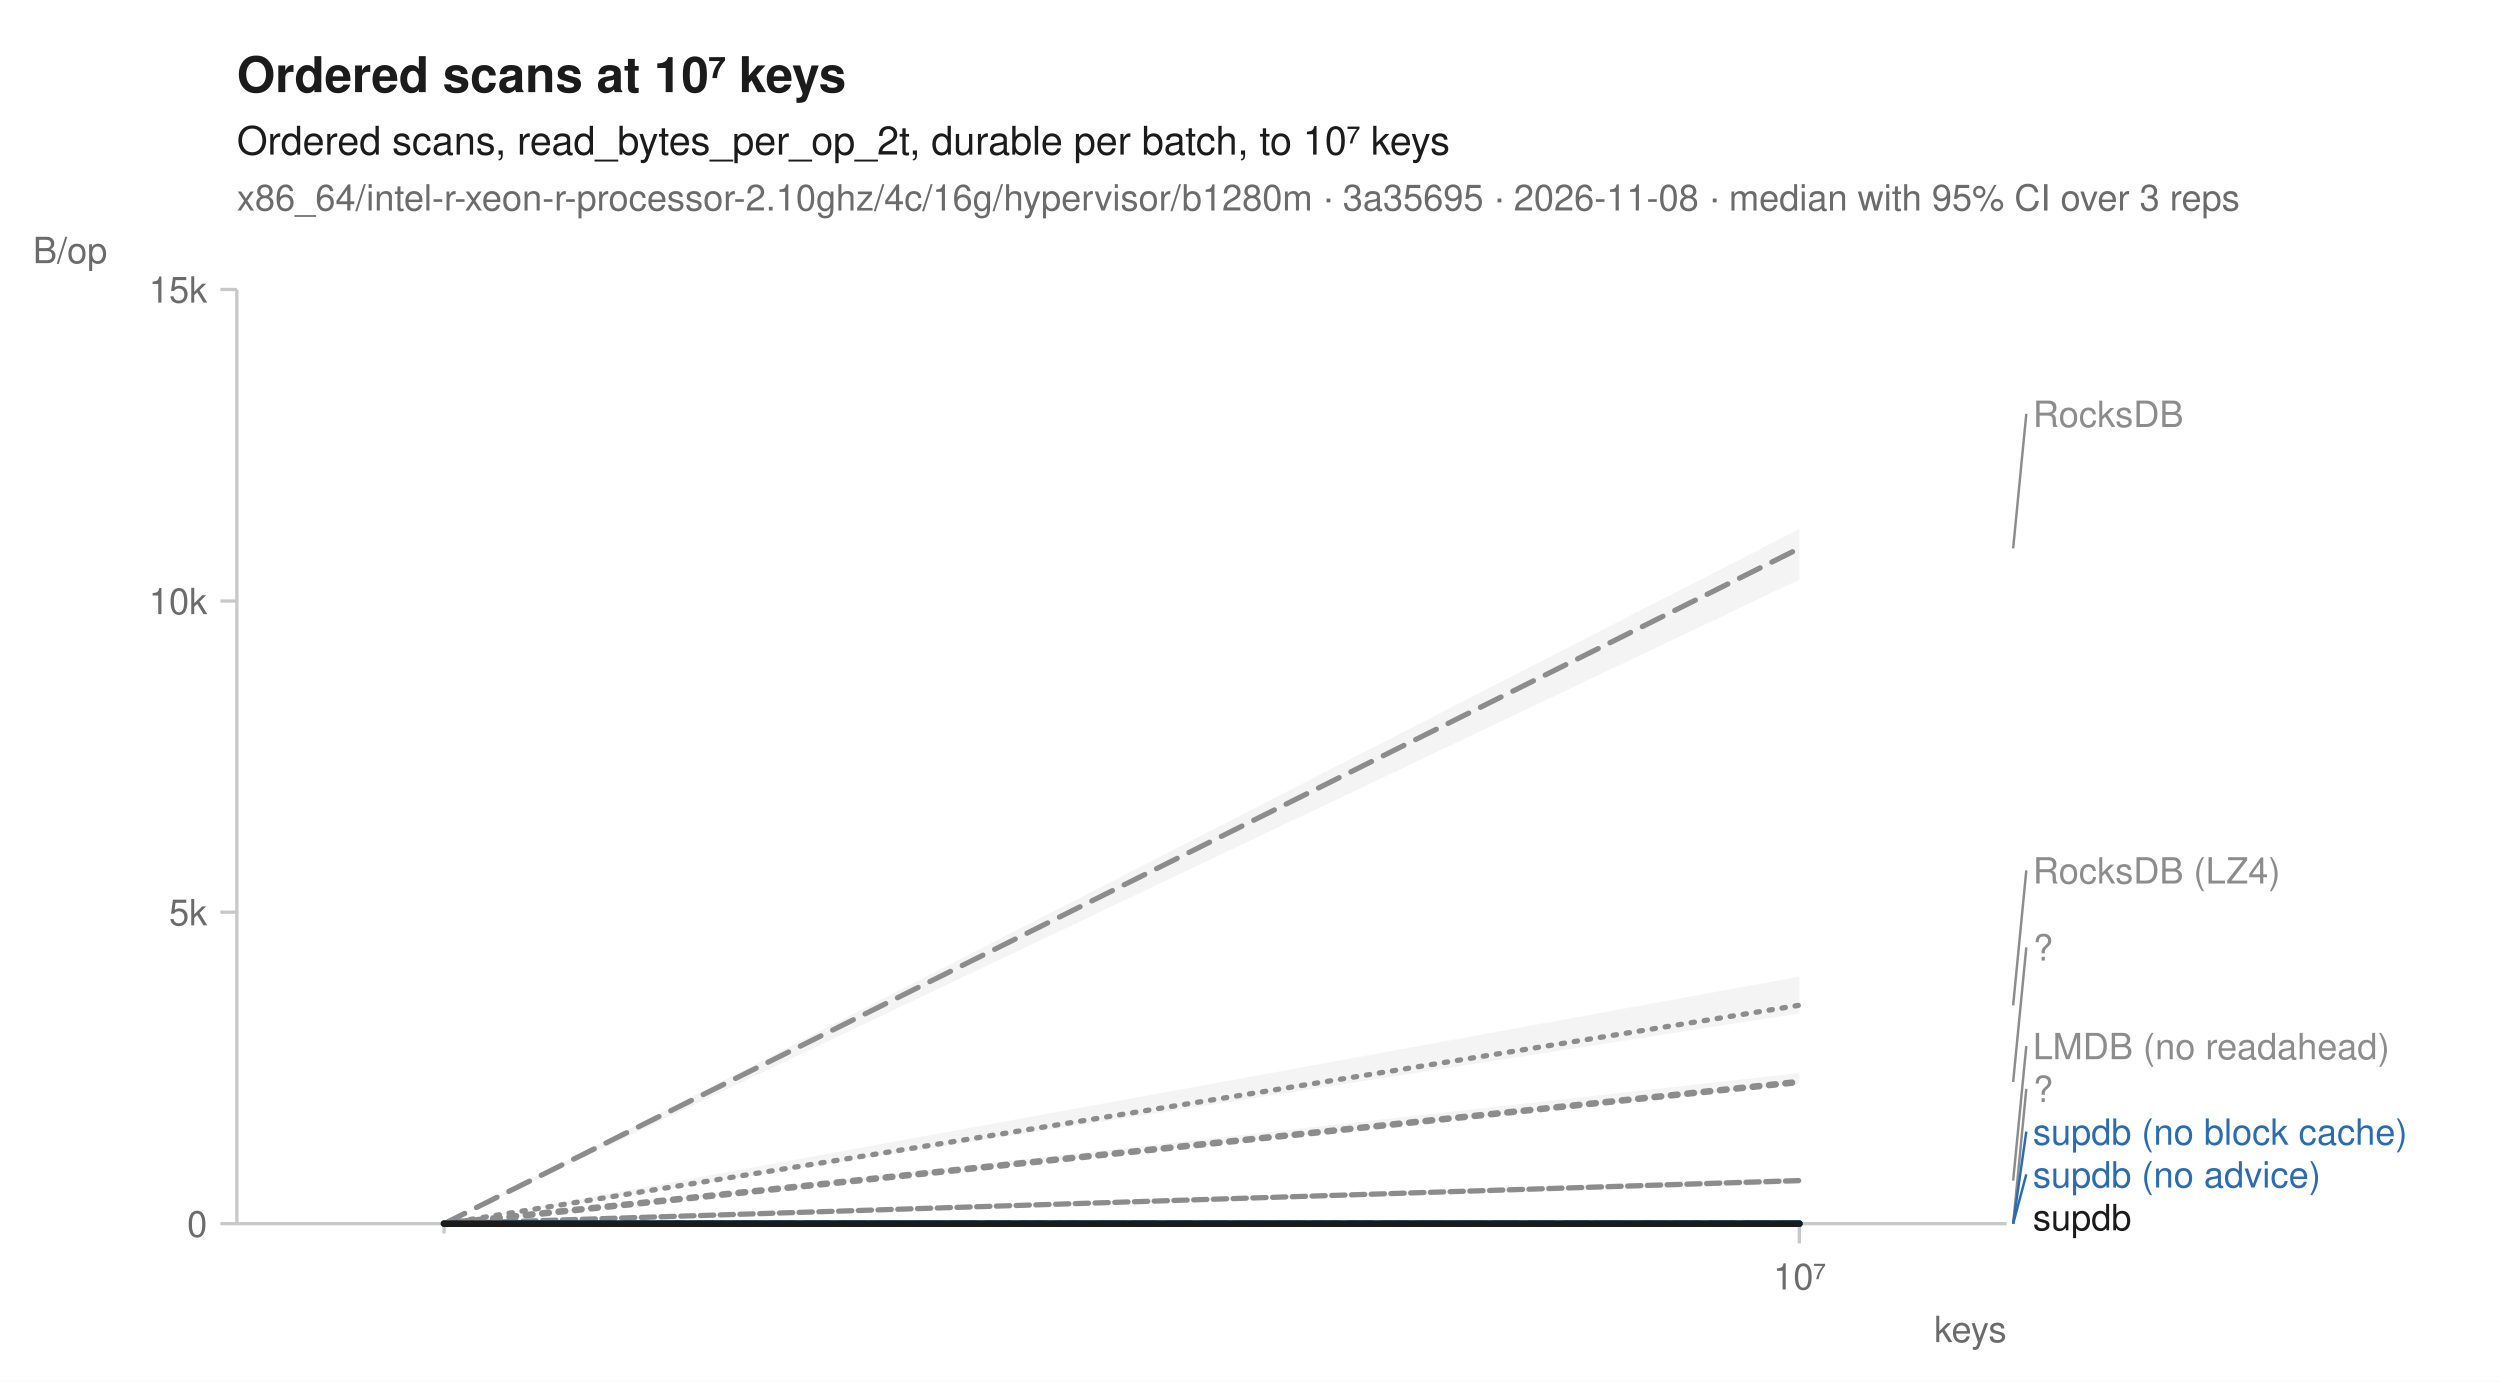
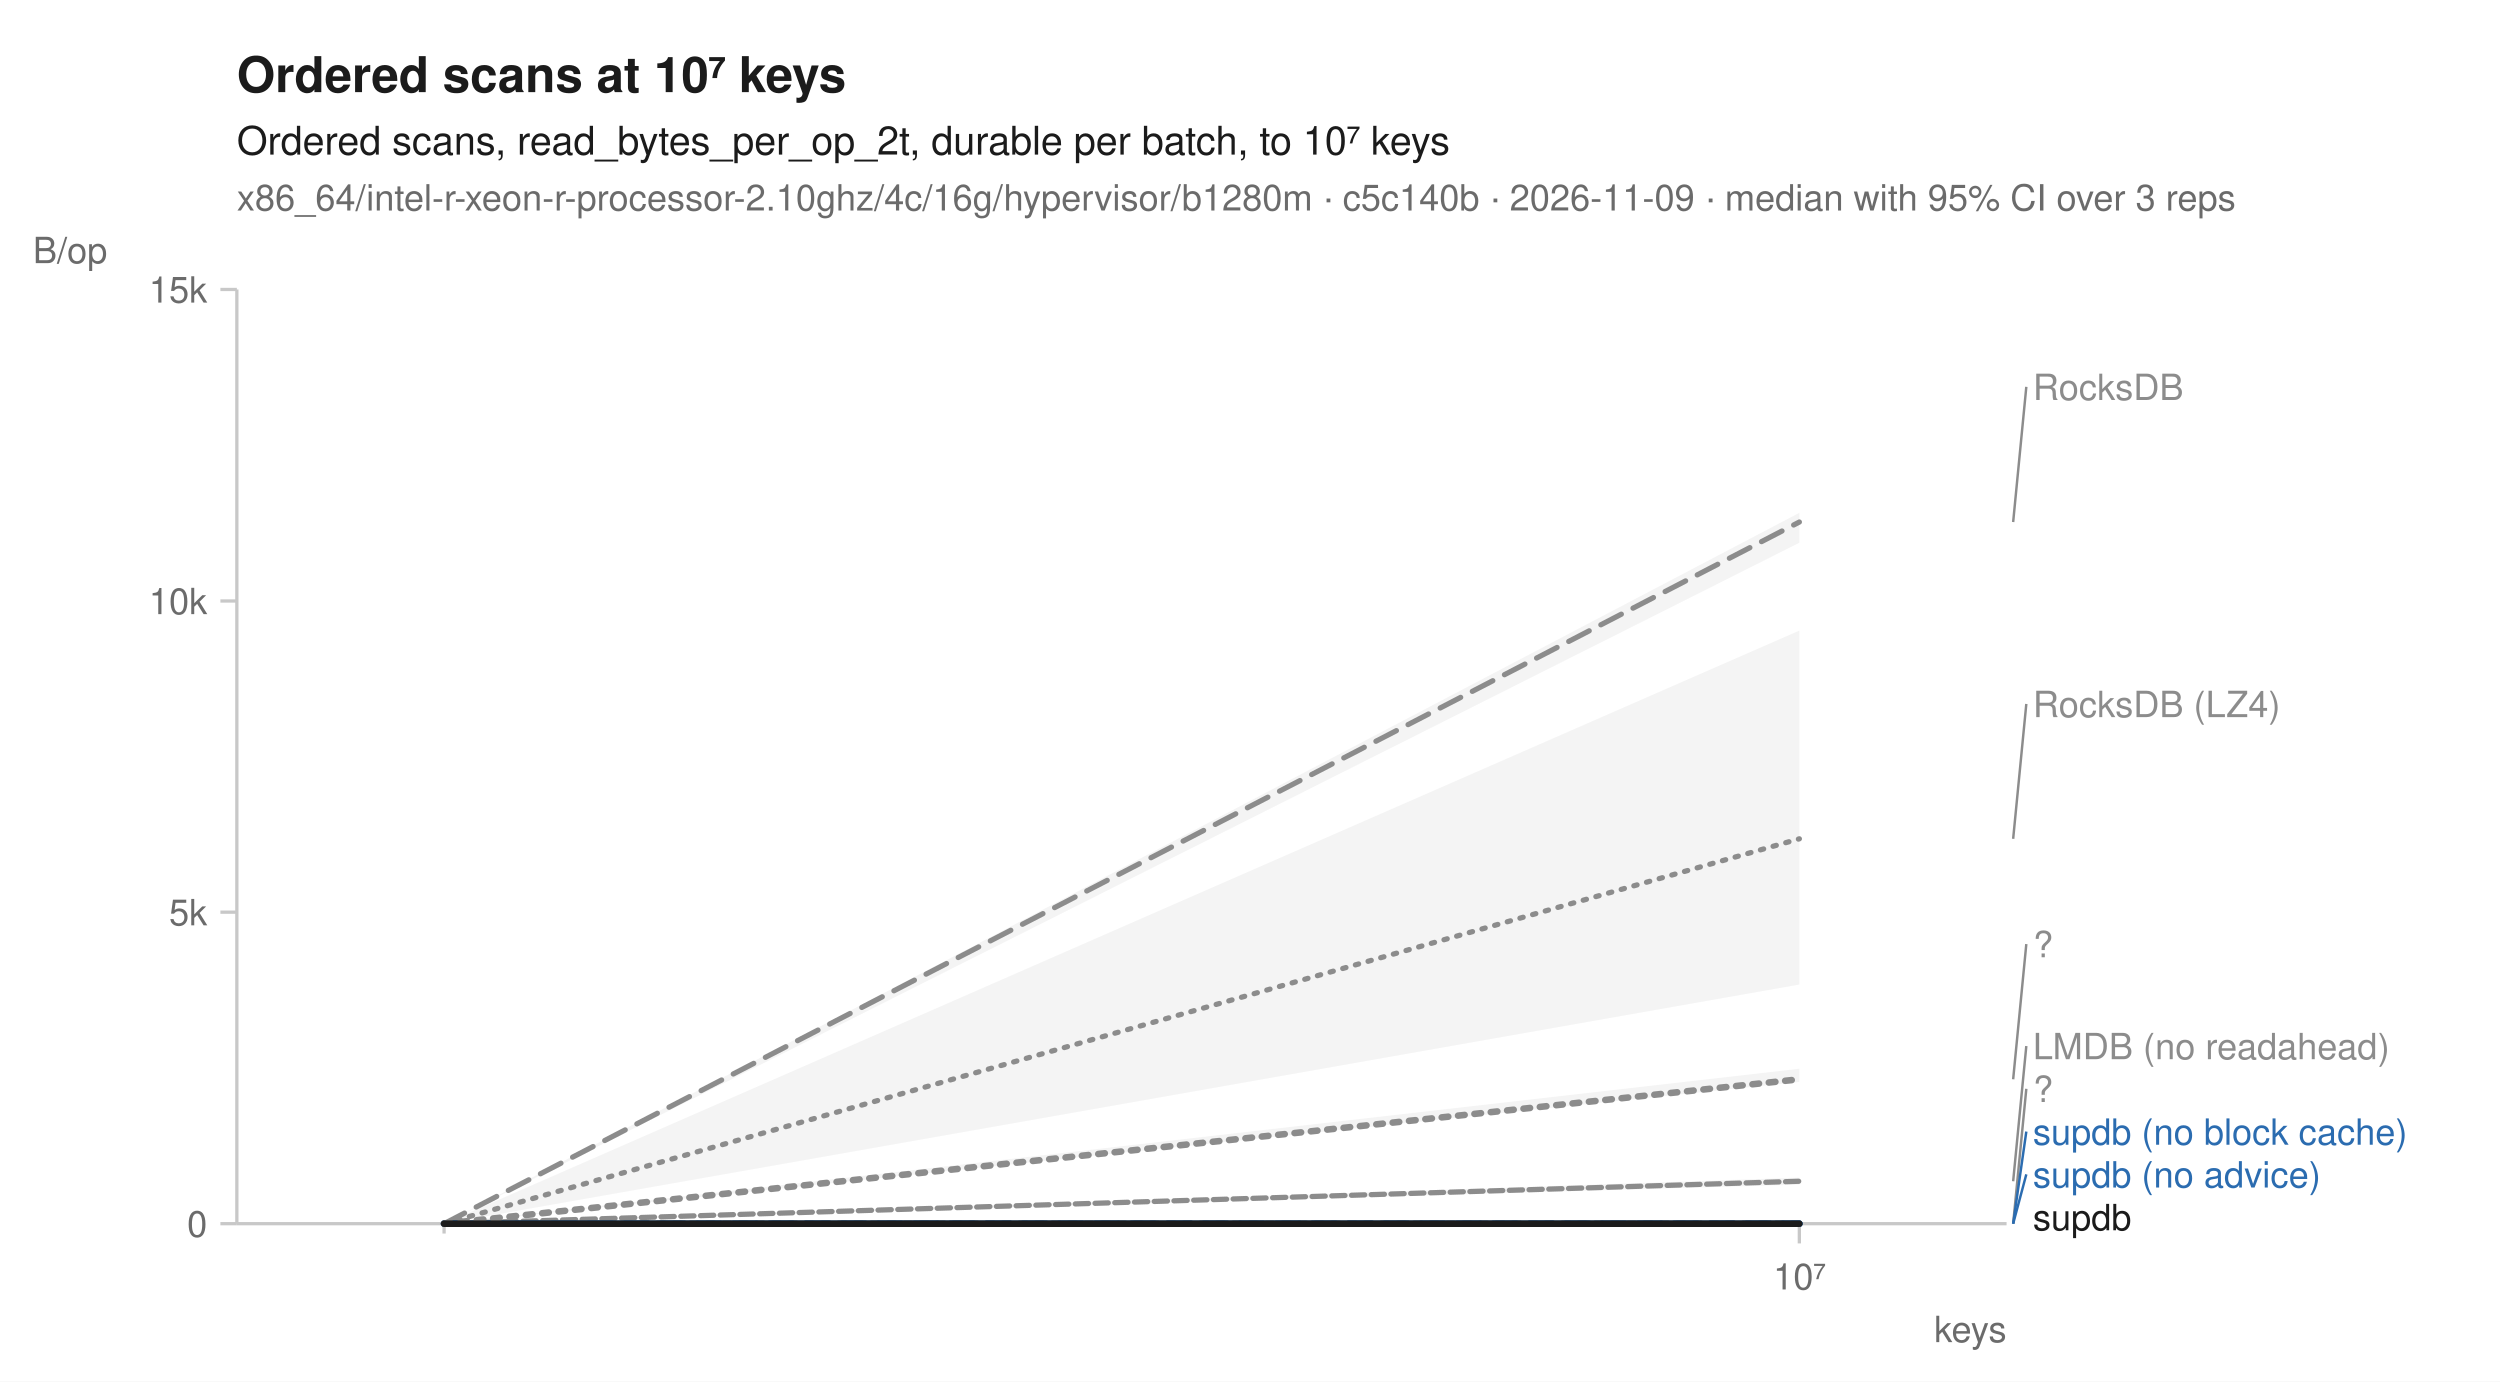
<svg xmlns="http://www.w3.org/2000/svg" width="760" height="420" viewBox="0 0 760 420" font-family="-apple-system, BlinkMacSystemFont, 'Segoe UI', Helvetica, Arial, sans-serif" fill="#1b1b1b">
  <rect width="760" height="420" fill="white" />
  <text x="72" y="28" font-size="15" font-weight="600">Ordered scans at 10⁷ keys</text>
  <text x="72" y="47" font-size="12">Ordered scans, read_bytes_per_op_2t, durable per batch, to 10⁷ keys</text>
-   <text x="72" y="64" font-size="11" fill="#6b6b6b">x86_64/intel-r-xeon-r-processor-2.10ghz/4c/16g/hypervisor/b1280m · 3a35695 · 2026-11-08 · median with 95% CI over 3 reps</text>
+   <text x="72" y="64" font-size="11" fill="#6b6b6b">x86_64/intel-r-xeon-r-processor-2.10ghz/4c/16g/hypervisor/b1280m · c5c140b · 2026-11-09 · median with 95% CI over 3 reps</text>
  <line x1="72" y1="372" x2="610" y2="372" stroke="#c8c8c8" stroke-width="1" />
  <line x1="72" y1="88" x2="72" y2="372" stroke="#c8c8c8" stroke-width="1" />
  <line x1="135.0" y1="372" x2="135.0" y2="375" stroke="#c8c8c8" stroke-width="1" />
  <line x1="547.0" y1="372" x2="547.0" y2="378" stroke="#c8c8c8" stroke-width="1" />
  <text x="547.0" y="392" font-size="11" text-anchor="middle" fill="#6b6b6b">10⁷</text>
  <text x="610" y="408" font-size="11" text-anchor="end" fill="#6b6b6b">keys</text>
  <line x1="67" y1="372.0" x2="72" y2="372.0" stroke="#c8c8c8" stroke-width="1" />
  <text x="63" y="376.0" font-size="11" text-anchor="end" fill="#6b6b6b">0</text>
  <line x1="67" y1="277.3" x2="72" y2="277.3" stroke="#c8c8c8" stroke-width="1" />
  <text x="63" y="281.3" font-size="11" text-anchor="end" fill="#6b6b6b">5k</text>
  <line x1="67" y1="182.7" x2="72" y2="182.7" stroke="#c8c8c8" stroke-width="1" />
  <text x="63" y="186.7" font-size="11" text-anchor="end" fill="#6b6b6b">10k</text>
  <line x1="67" y1="88.0" x2="72" y2="88.0" stroke="#c8c8c8" stroke-width="1" />
  <text x="63" y="92.0" font-size="11" text-anchor="end" fill="#6b6b6b">15k</text>
  <text x="10" y="80" font-size="11" text-anchor="start" fill="#6b6b6b">B/op</text>
-   <path d="M135.0,372.0 L547.0,296.9 L547.0,308.1 L135.0,372.0 Z" fill="#8c8c8c" fill-opacity="0.10" />
-   <path d="M135.0,372.0 L547.0,357.9 L547.0,359.9 L135.0,372.0 Z" fill="#8c8c8c" fill-opacity="0.10" />
+   <path d="M135.0,372.0 L547.0,191.7 L547.0,299.3 L135.0,372.0 Z" fill="#8c8c8c" fill-opacity="0.10" />
+   <path d="M135.0,372.0 L547.0,358.0 L547.0,360.1 L135.0,372.0 Z" fill="#8c8c8c" fill-opacity="0.10" />
  <path d="M135.0,372.0 L547.0,372.0 L547.0,372.0 L135.0,372.0 Z" fill="#8c8c8c" fill-opacity="0.10" />
-   <path d="M135.0,372.0 L547.0,160.8 L547.0,176.2 L135.0,372.0 Z" fill="#8c8c8c" fill-opacity="0.10" />
+   <path d="M135.0,372.0 L547.0,155.9 L547.0,165.0 L135.0,372.0 Z" fill="#8c8c8c" fill-opacity="0.10" />
  <path d="M135.0,372.0 L547.0,372.0 L547.0,372.0 L135.0,372.0 Z" fill="#2b6cb0" fill-opacity="0.10" />
  <path d="M135.0,372.0 L547.0,372.0 L547.0,372.0 L135.0,372.0 Z" fill="#2b6cb0" fill-opacity="0.10" />
-   <path d="M135.0,372.0 L547.0,326.2 L547.0,329.5 L135.0,372.0 Z" fill="#8c8c8c" fill-opacity="0.10" />
+   <path d="M135.0,372.0 L547.0,324.9 L547.0,328.9 L135.0,372.0 Z" fill="#8c8c8c" fill-opacity="0.10" />
  <path d="M135.0,372.0 L547.0,372.0 L547.0,372.0 L135.0,372.0 Z" fill="#1b1b1b" fill-opacity="0.10" />
-   <path d="M135.0,372.0 L547.0,305.6 " fill="none" stroke="#8c8c8c" stroke-width="1.6" stroke-linejoin="round" stroke-linecap="round" stroke-dasharray="1,3" />
-   <path d="M135.0,372.0 L547.0,358.9 " fill="none" stroke="#8c8c8c" stroke-width="1.6" stroke-linejoin="round" stroke-linecap="round" stroke-dasharray="4,2" />
+   <path d="M135.0,372.0 L547.0,255.0 " fill="none" stroke="#8c8c8c" stroke-width="1.6" stroke-linejoin="round" stroke-linecap="round" stroke-dasharray="1,3" />
+   <path d="M135.0,372.0 L547.0,359.1 " fill="none" stroke="#8c8c8c" stroke-width="1.6" stroke-linejoin="round" stroke-linecap="round" stroke-dasharray="4,2" />
  <path d="M135.0,372.0 L547.0,372.0 " fill="none" stroke="#8c8c8c" stroke-width="2" stroke-linejoin="round" stroke-linecap="round" stroke-dasharray="2,3" />
-   <path d="M135.0,372.0 L547.0,166.7 " fill="none" stroke="#8c8c8c" stroke-width="1.6" stroke-linejoin="round" stroke-linecap="round" stroke-dasharray="7,4" />
+   <path d="M135.0,372.0 L547.0,158.7 " fill="none" stroke="#8c8c8c" stroke-width="1.6" stroke-linejoin="round" stroke-linecap="round" stroke-dasharray="7,4" />
  <path d="M135.0,372.0 L547.0,372.0 " fill="none" stroke="#2b6cb0" stroke-width="2" stroke-linejoin="round" stroke-linecap="round" stroke-dasharray="7,4" />
  <path d="M135.0,372.0 L547.0,372.0 " fill="none" stroke="#2b6cb0" stroke-width="2" stroke-linejoin="round" stroke-linecap="round" />
-   <path d="M135.0,372.0 L547.0,328.9 " fill="none" stroke="#8c8c8c" stroke-width="2" stroke-linejoin="round" stroke-linecap="round" stroke-dasharray="2,3" />
+   <path d="M135.0,372.0 L547.0,328.1 " fill="none" stroke="#8c8c8c" stroke-width="2" stroke-linejoin="round" stroke-linecap="round" stroke-dasharray="2,3" />
  <path d="M135.0,372.0 L547.0,372.0 " fill="none" stroke="#1b1b1b" stroke-width="2" stroke-linejoin="round" stroke-linecap="round" />
-   <line x1="612.0" y1="166.7" x2="616.0" y2="125.8" stroke="#8c8c8c" stroke-width="0.75" />
-   <text x="618.0" y="129.8" font-size="11" fill="#8c8c8c">RocksDB</text>
-   <line x1="612.0" y1="305.6" x2="616.0" y2="264.6" stroke="#8c8c8c" stroke-width="0.75" />
-   <text x="618.0" y="268.6" font-size="11" fill="#8c8c8c">RocksDB (LZ4)</text>
-   <line x1="612.0" y1="328.9" x2="616.0" y2="288.0" stroke="#8c8c8c" stroke-width="0.75" />
-   <text x="618.0" y="292.0" font-size="11" fill="#8c8c8c">?</text>
-   <line x1="612.0" y1="358.9" x2="616.0" y2="318.0" stroke="#8c8c8c" stroke-width="0.75" />
+   <line x1="612.0" y1="158.7" x2="616.0" y2="117.6" stroke="#8c8c8c" stroke-width="0.75" />
+   <text x="618.0" y="121.6" font-size="11" fill="#8c8c8c">RocksDB</text>
+   <line x1="612.0" y1="255.0" x2="616.0" y2="214.0" stroke="#8c8c8c" stroke-width="0.75" />
+   <text x="618.0" y="218.0" font-size="11" fill="#8c8c8c">RocksDB (LZ4)</text>
+   <line x1="612.0" y1="328.1" x2="616.0" y2="287.0" stroke="#8c8c8c" stroke-width="0.75" />
+   <text x="618.0" y="291.0" font-size="11" fill="#8c8c8c">?</text>
+   <line x1="612.0" y1="359.1" x2="616.0" y2="318.0" stroke="#8c8c8c" stroke-width="0.75" />
  <text x="618.0" y="322.0" font-size="11" fill="#8c8c8c">LMDB (no readahead)</text>
  <line x1="612.0" y1="372.0" x2="616.0" y2="331.0" stroke="#8c8c8c" stroke-width="0.75" />
  <text x="618.0" y="335.0" font-size="11" fill="#8c8c8c">?</text>
  <line x1="612.0" y1="372.0" x2="616.0" y2="344.0" stroke="#2b6cb0" stroke-width="0.75" />
  <text x="618.0" y="348.0" font-size="11" fill="#2b6cb0">supdb (no block cache)</text>
  <line x1="612.0" y1="372.0" x2="616.0" y2="357.0" stroke="#2b6cb0" stroke-width="0.75" />
  <text x="618.0" y="361.0" font-size="11" fill="#2b6cb0">supdb (no advice)</text>
  <text x="618.0" y="374.0" font-size="11" fill="#1b1b1b">supdb</text>
</svg>
